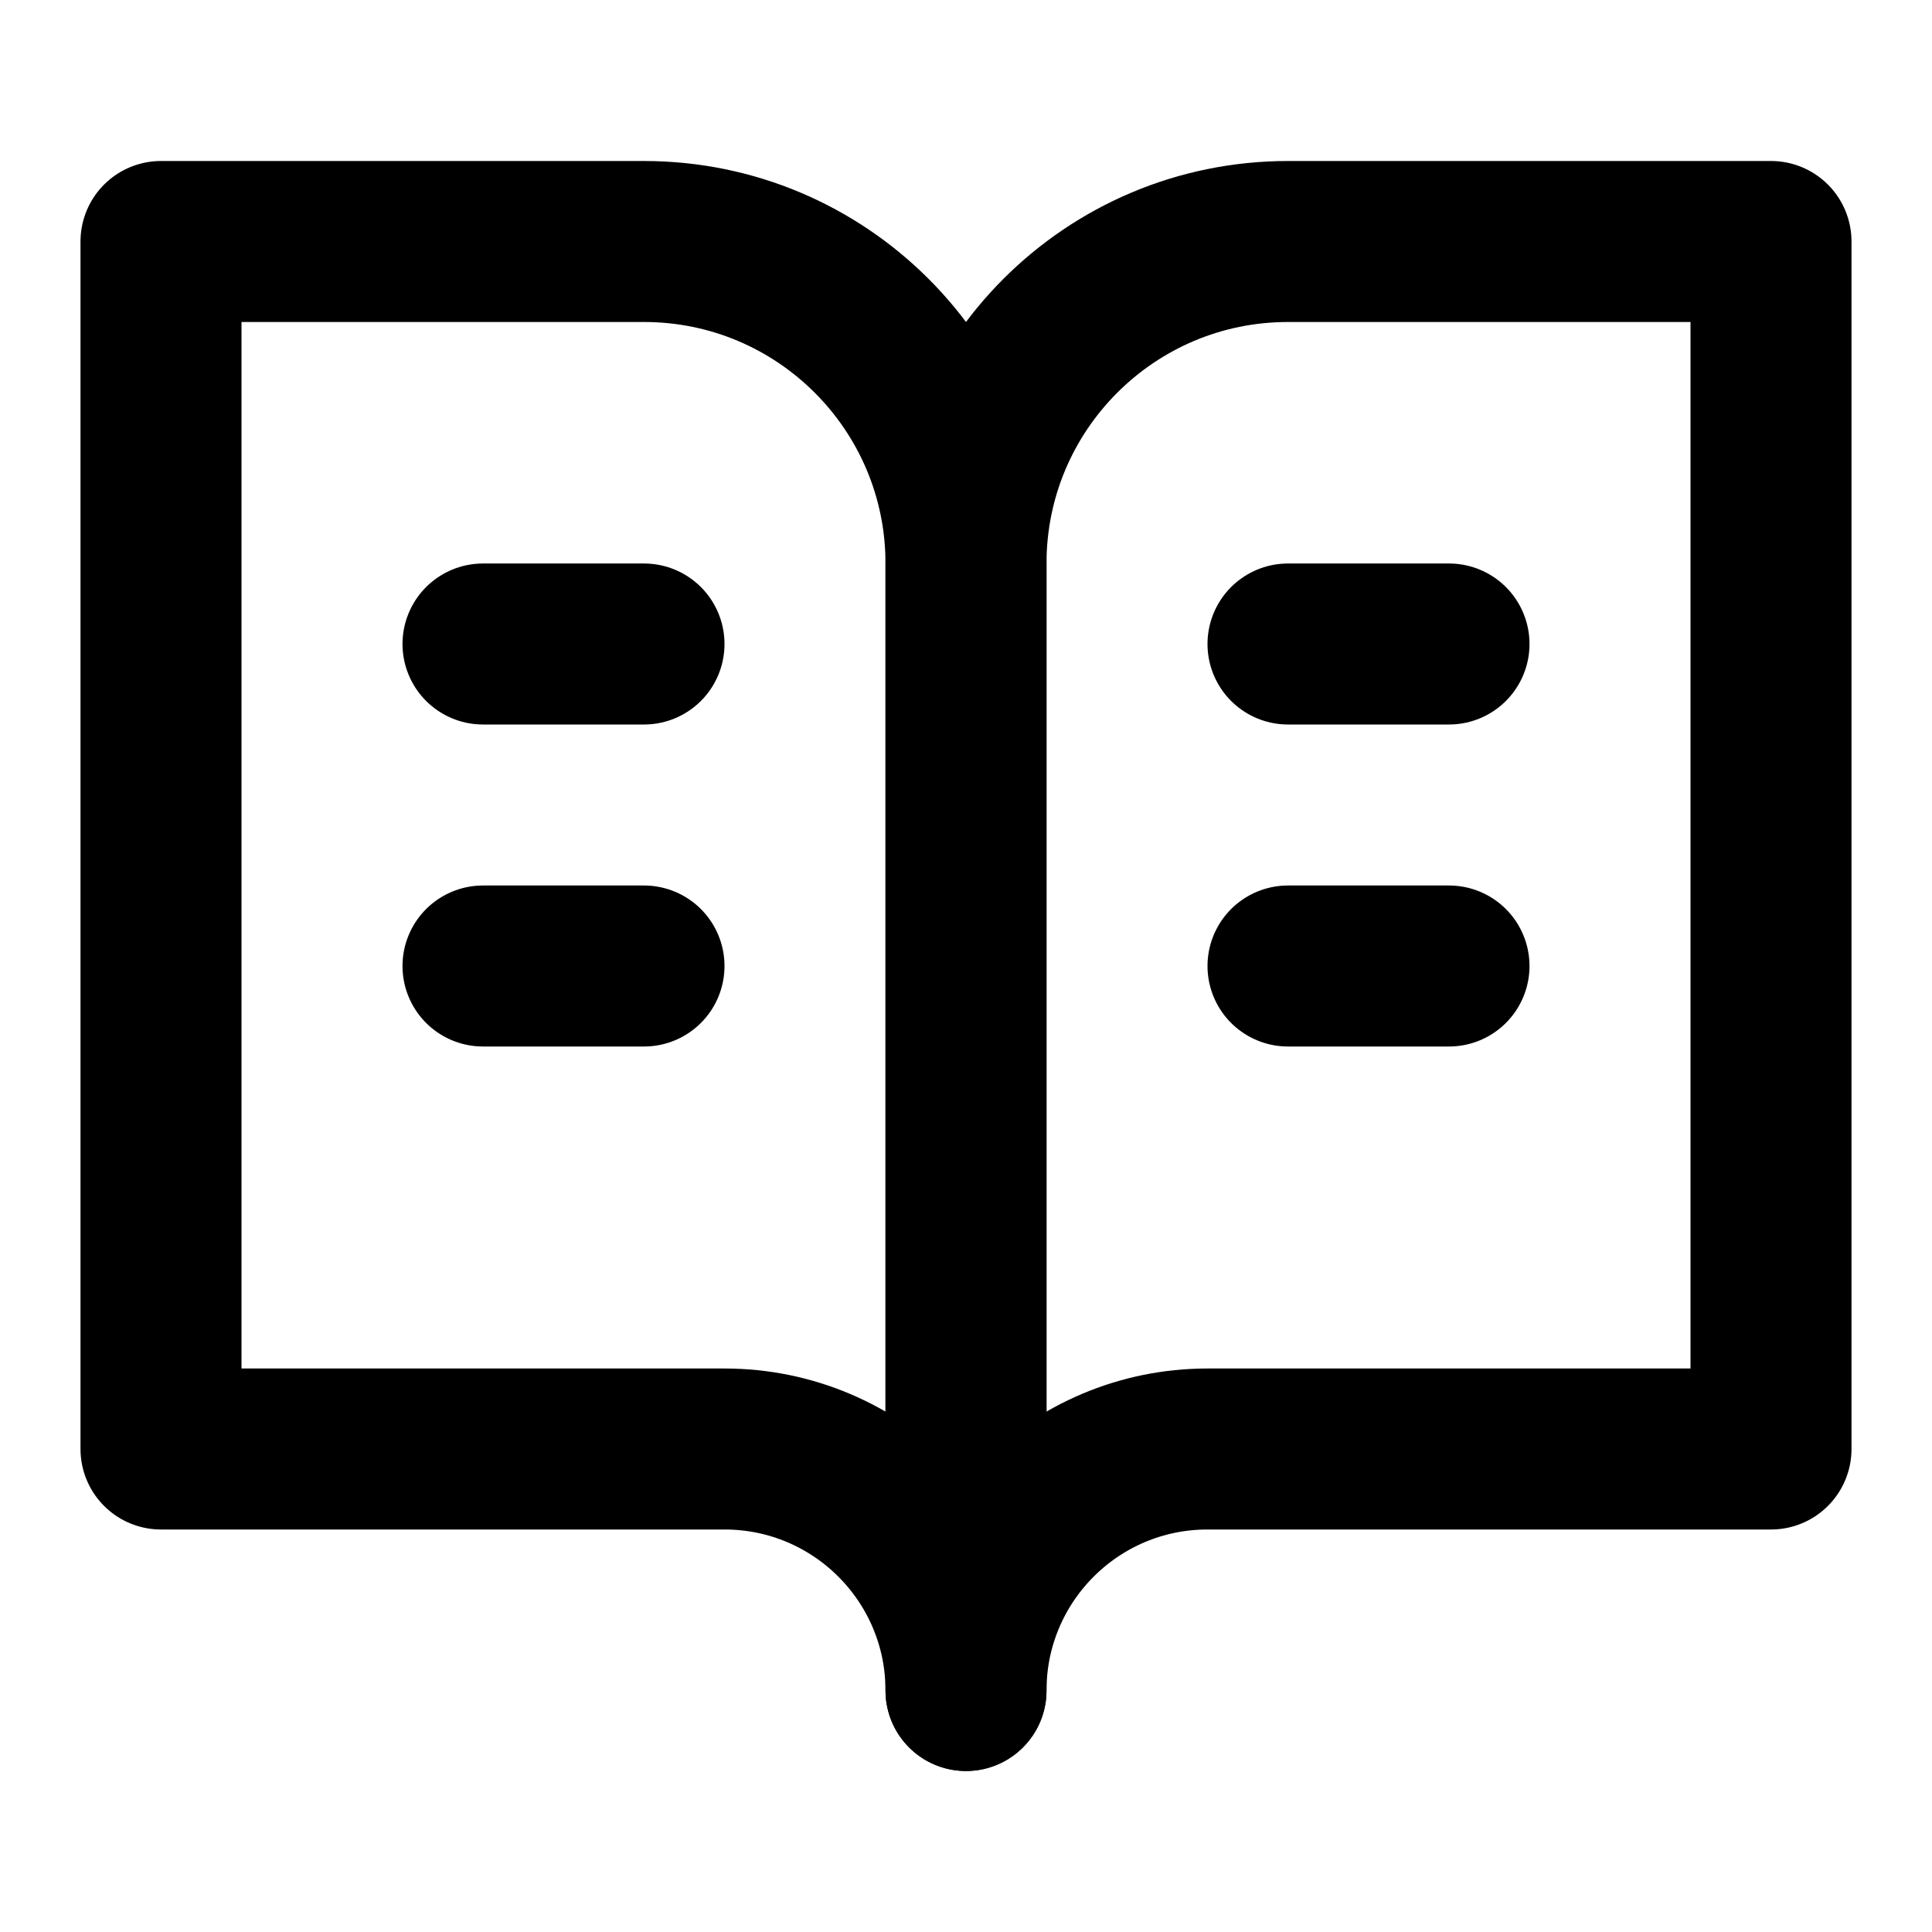
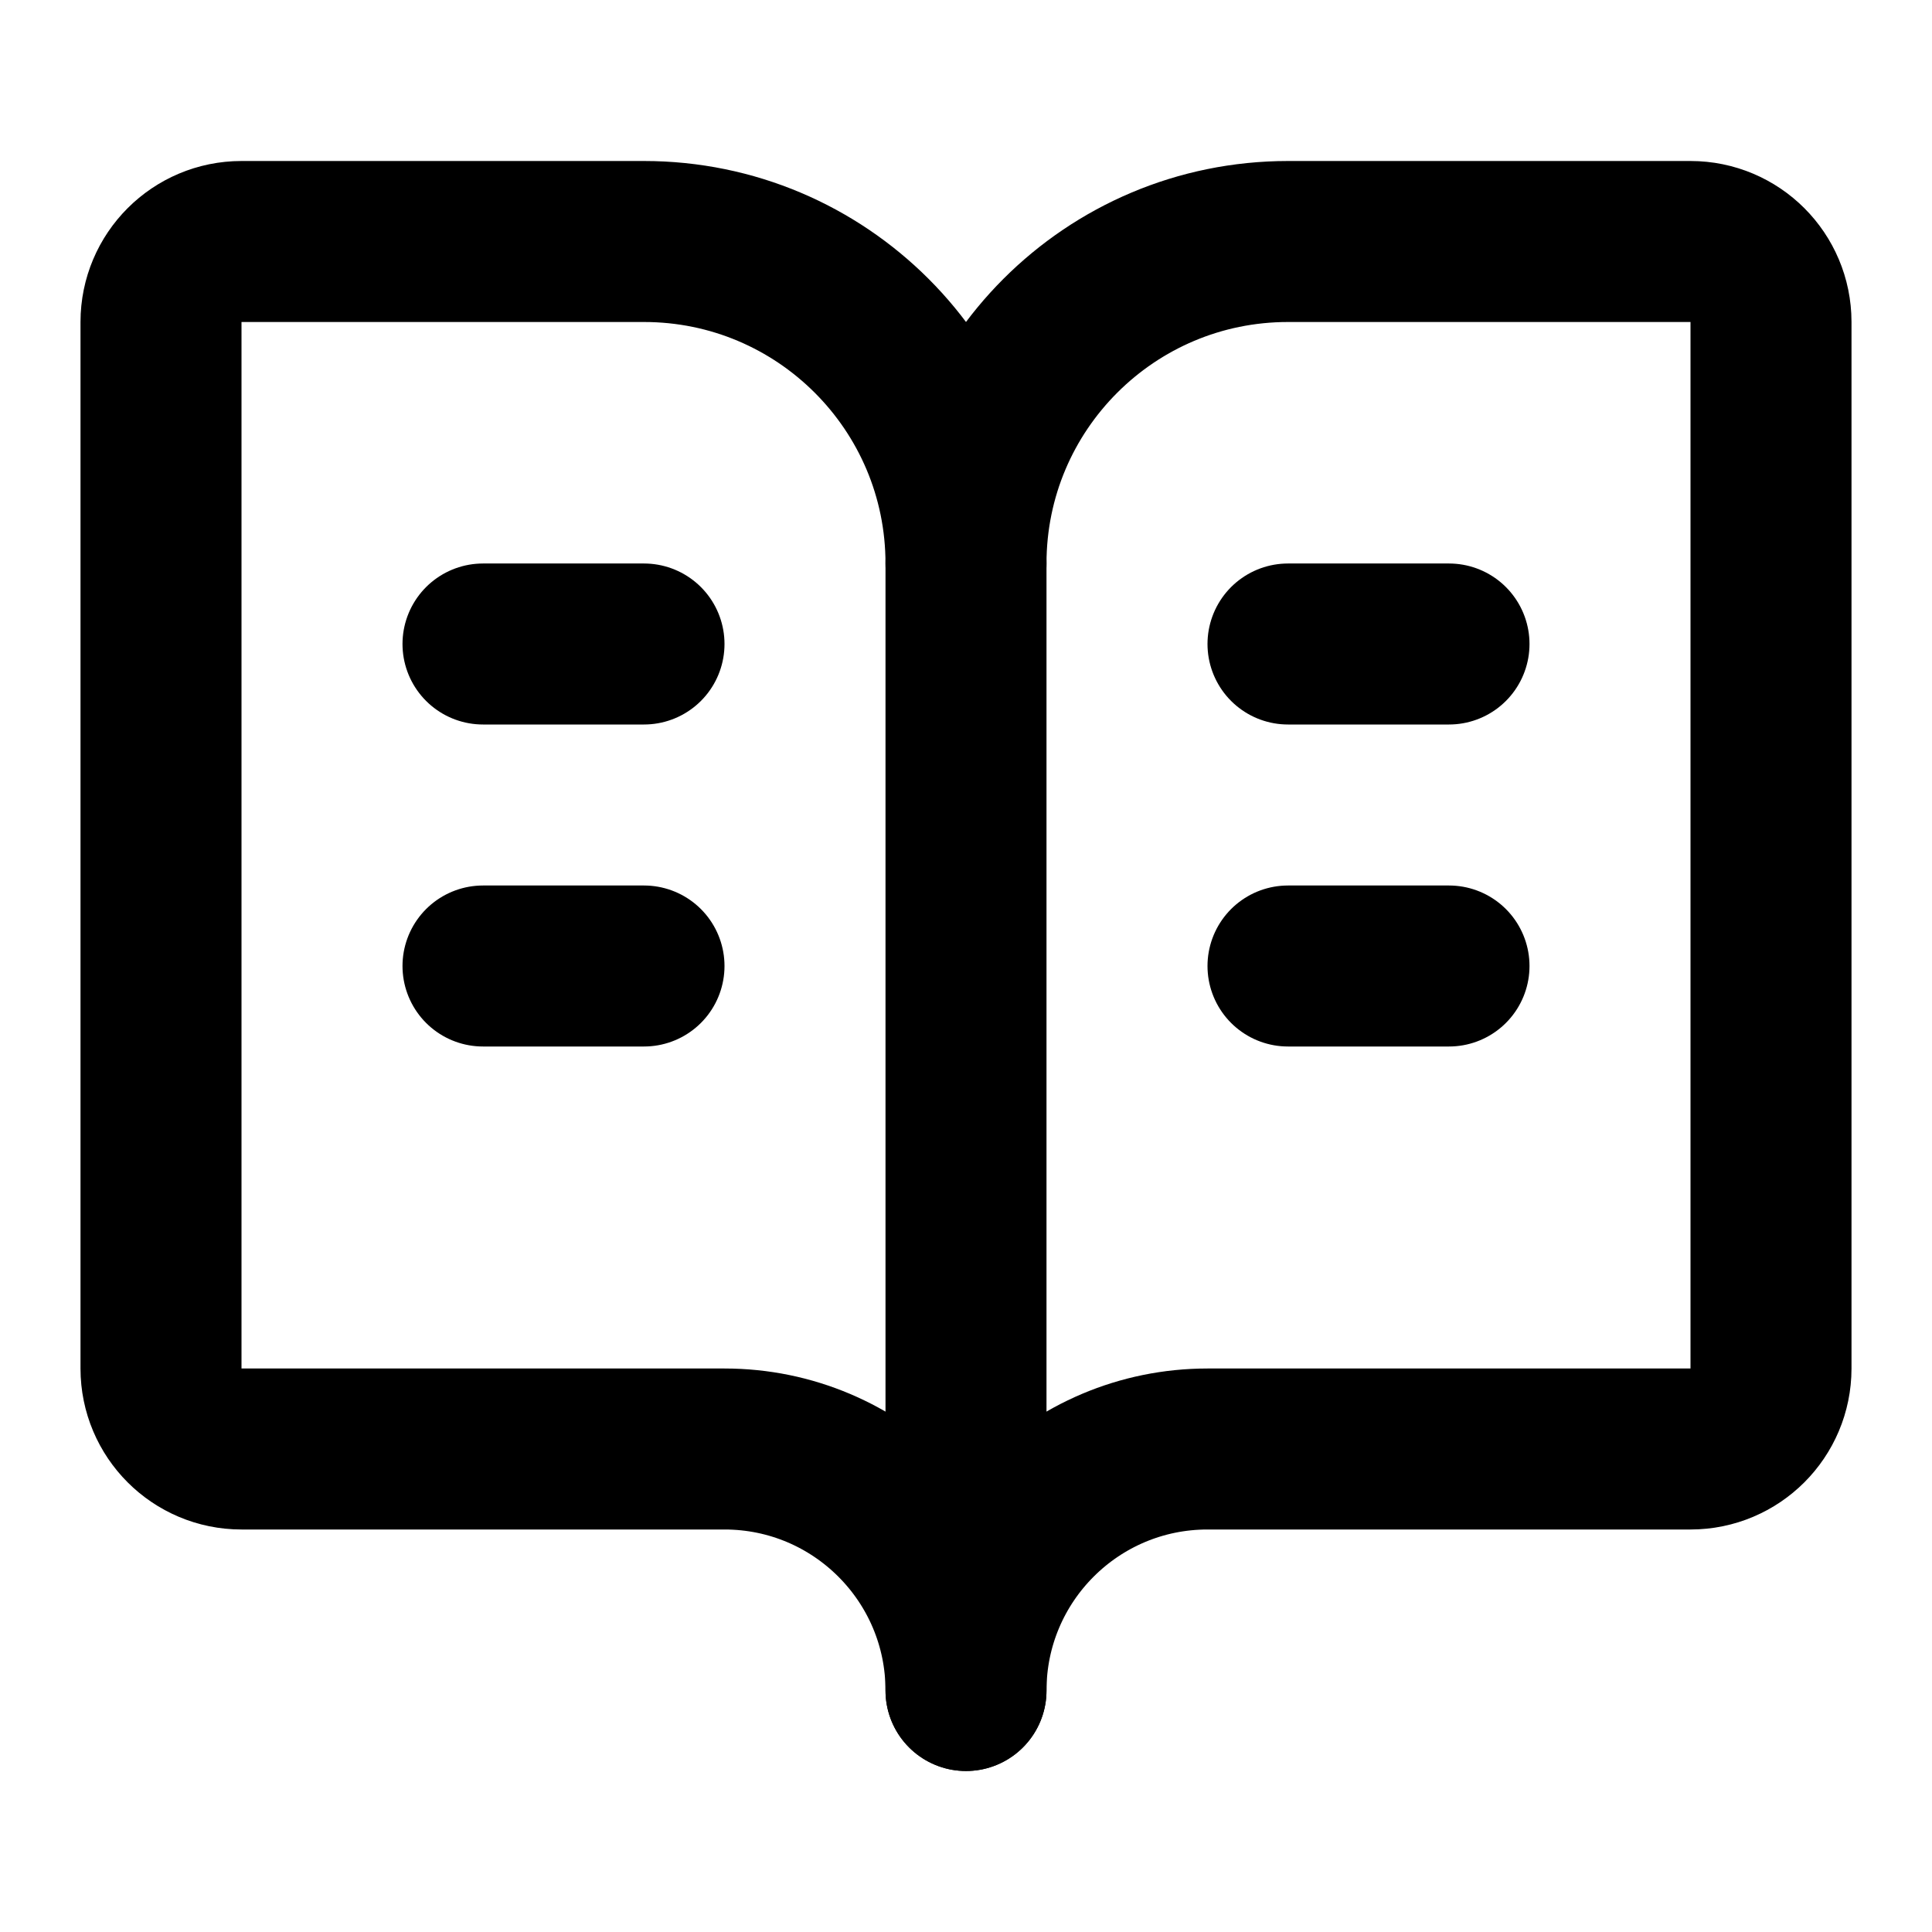
<svg xmlns="http://www.w3.org/2000/svg" viewBox="0 0 24 24" fill="none" stroke="currentColor" stroke-width="2" stroke-linecap="round" stroke-linejoin="round">
-   <path d="M2 3h6a4 4 0 0 1 4 4v14a3 3 0 0 0-3-3H2z" />
-   <path d="M22 3h-6a4 4 0 0 0-4 4v14a3 3 0 0 1 3-3h7z" />
+   <path d="M12 7v14" />
+   <path d="M16 12h2" />
+   <path d="M16 8h2" />
+   <path d="M3 18a1 1 0 0 1-1-1V4a1 1 0 0 1 1-1h5a4 4 0 0 1 4 4 4 4 0 0 1 4-4h5a1 1 0 0 1 1 1v13a1 1 0 0 1-1 1h-6a3 3 0 0 0-3 3 3 3 0 0 0-3-3z" />
+   <path d="M6 12h2" />
  <path d="M6 8h2" />
-   <path d="M6 12h2" />
-   <path d="M16 8h2" />
-   <path d="M16 12h2" />
</svg>
